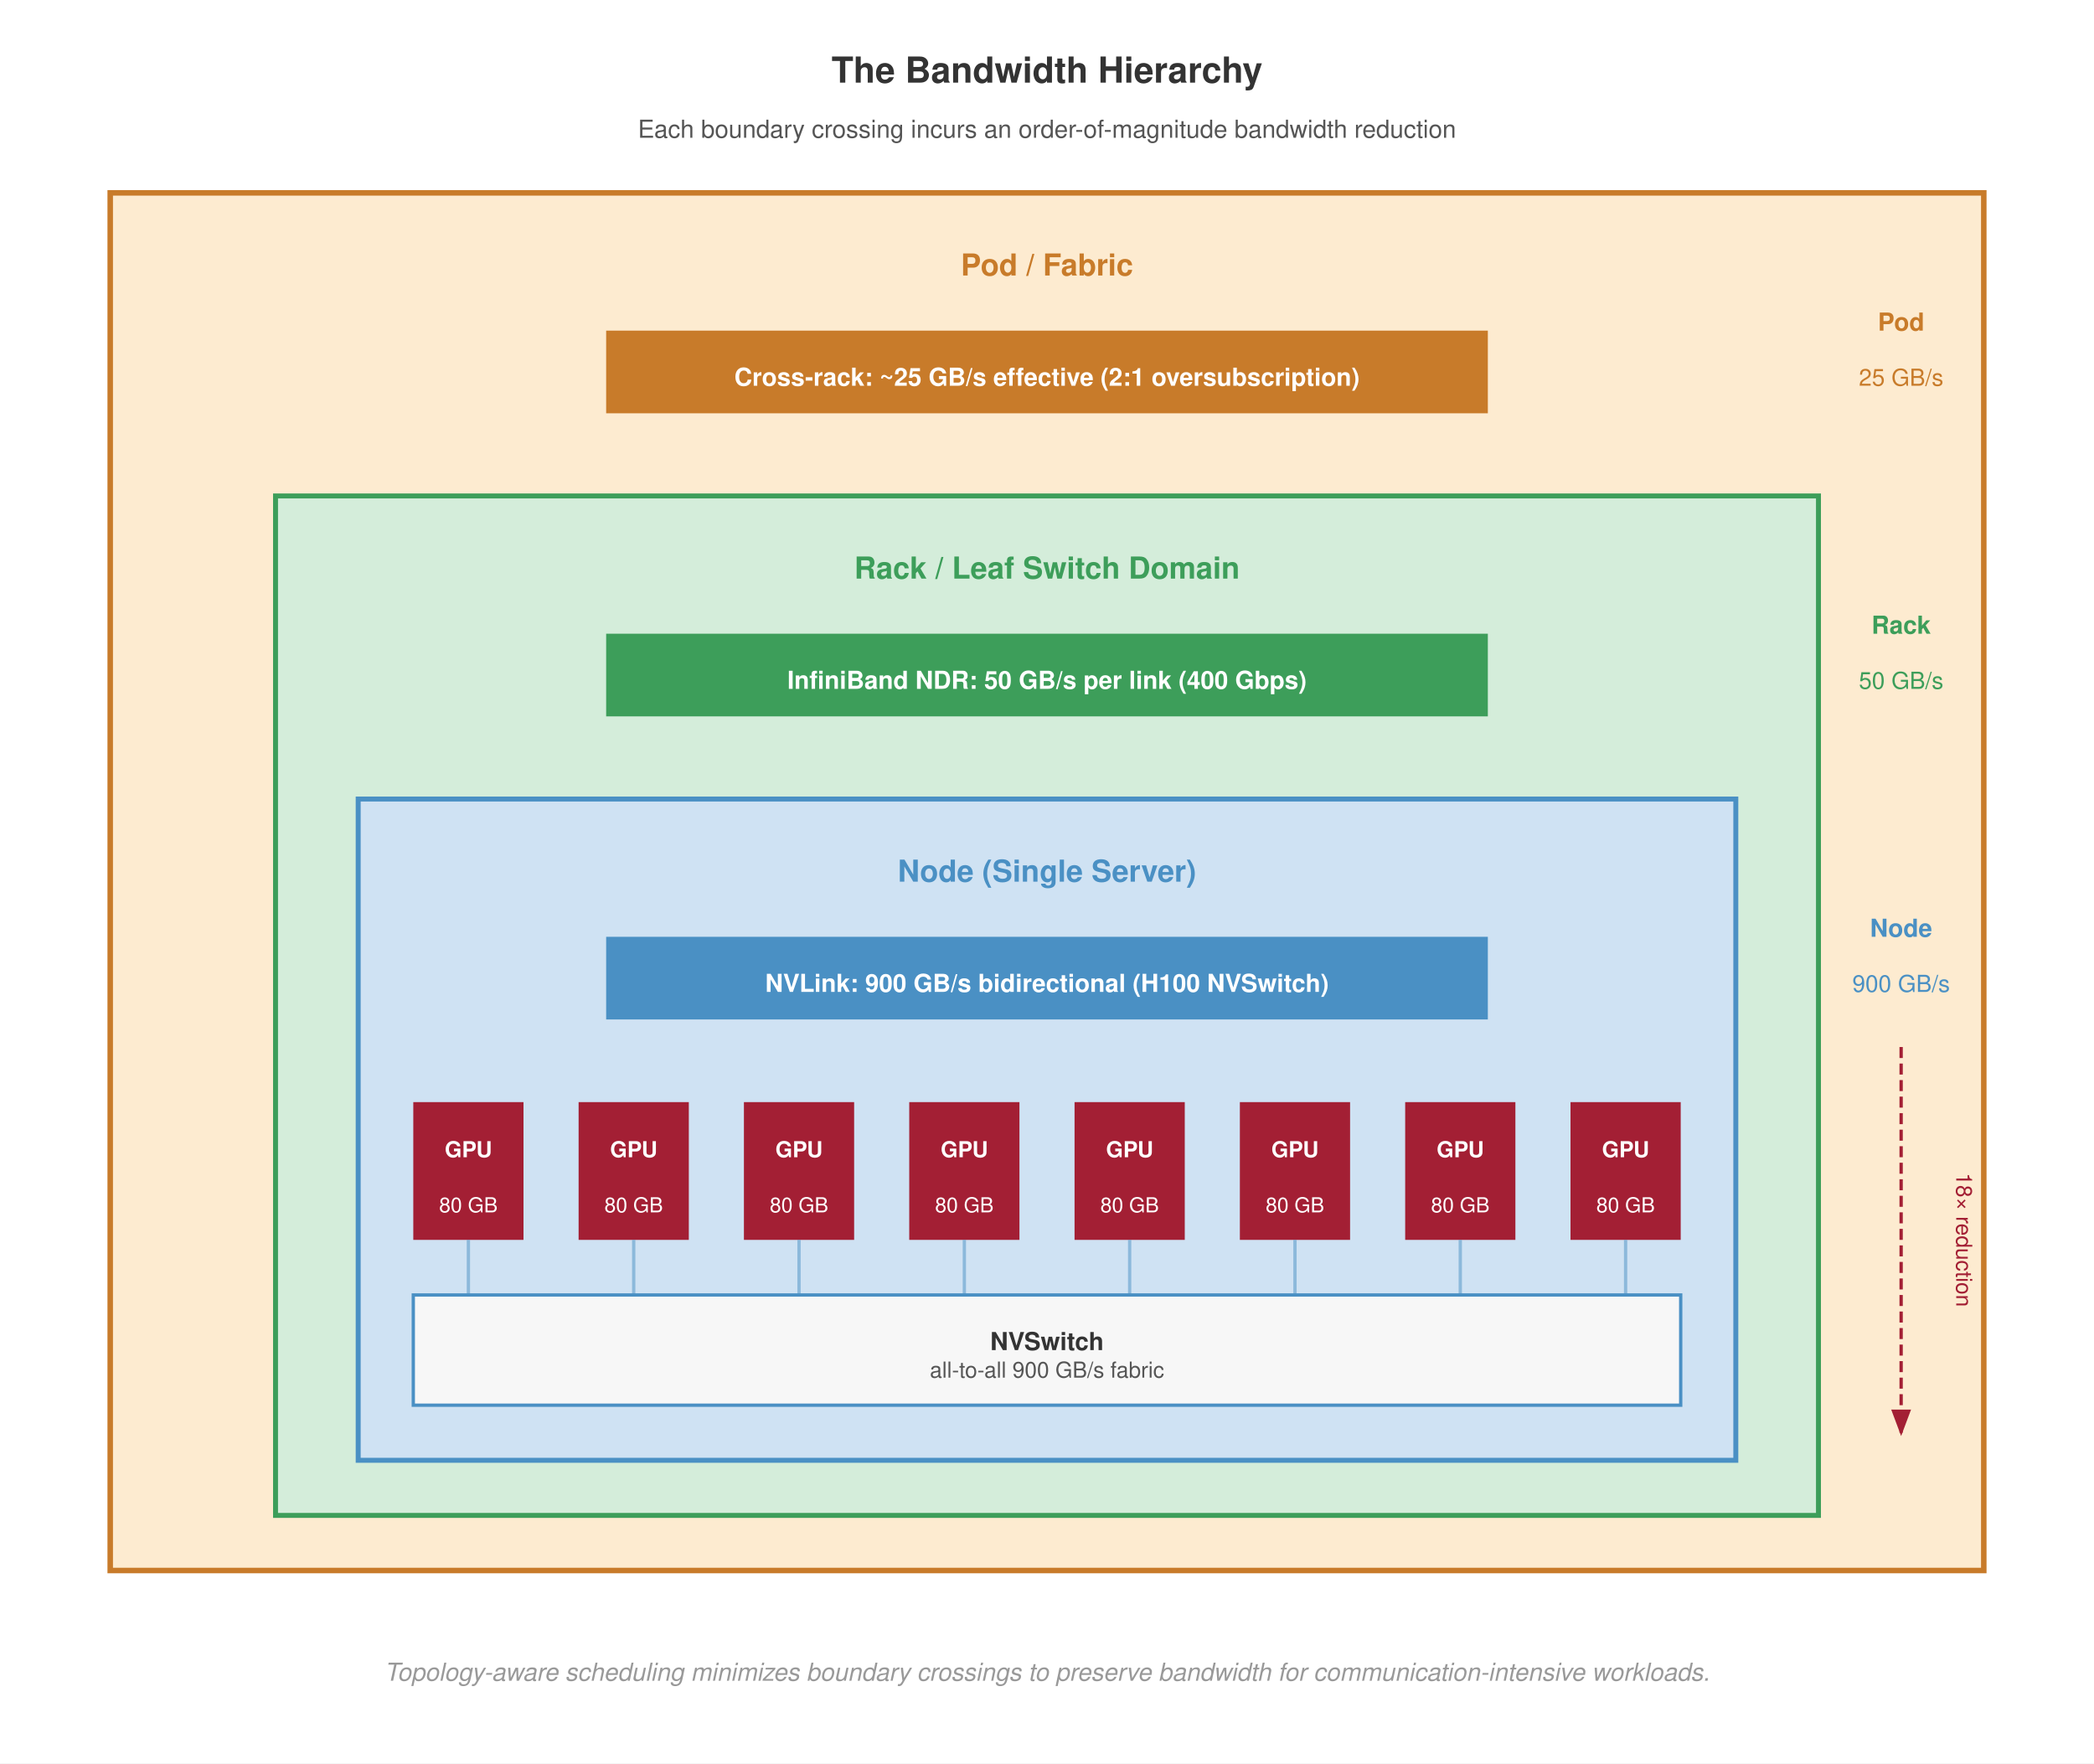
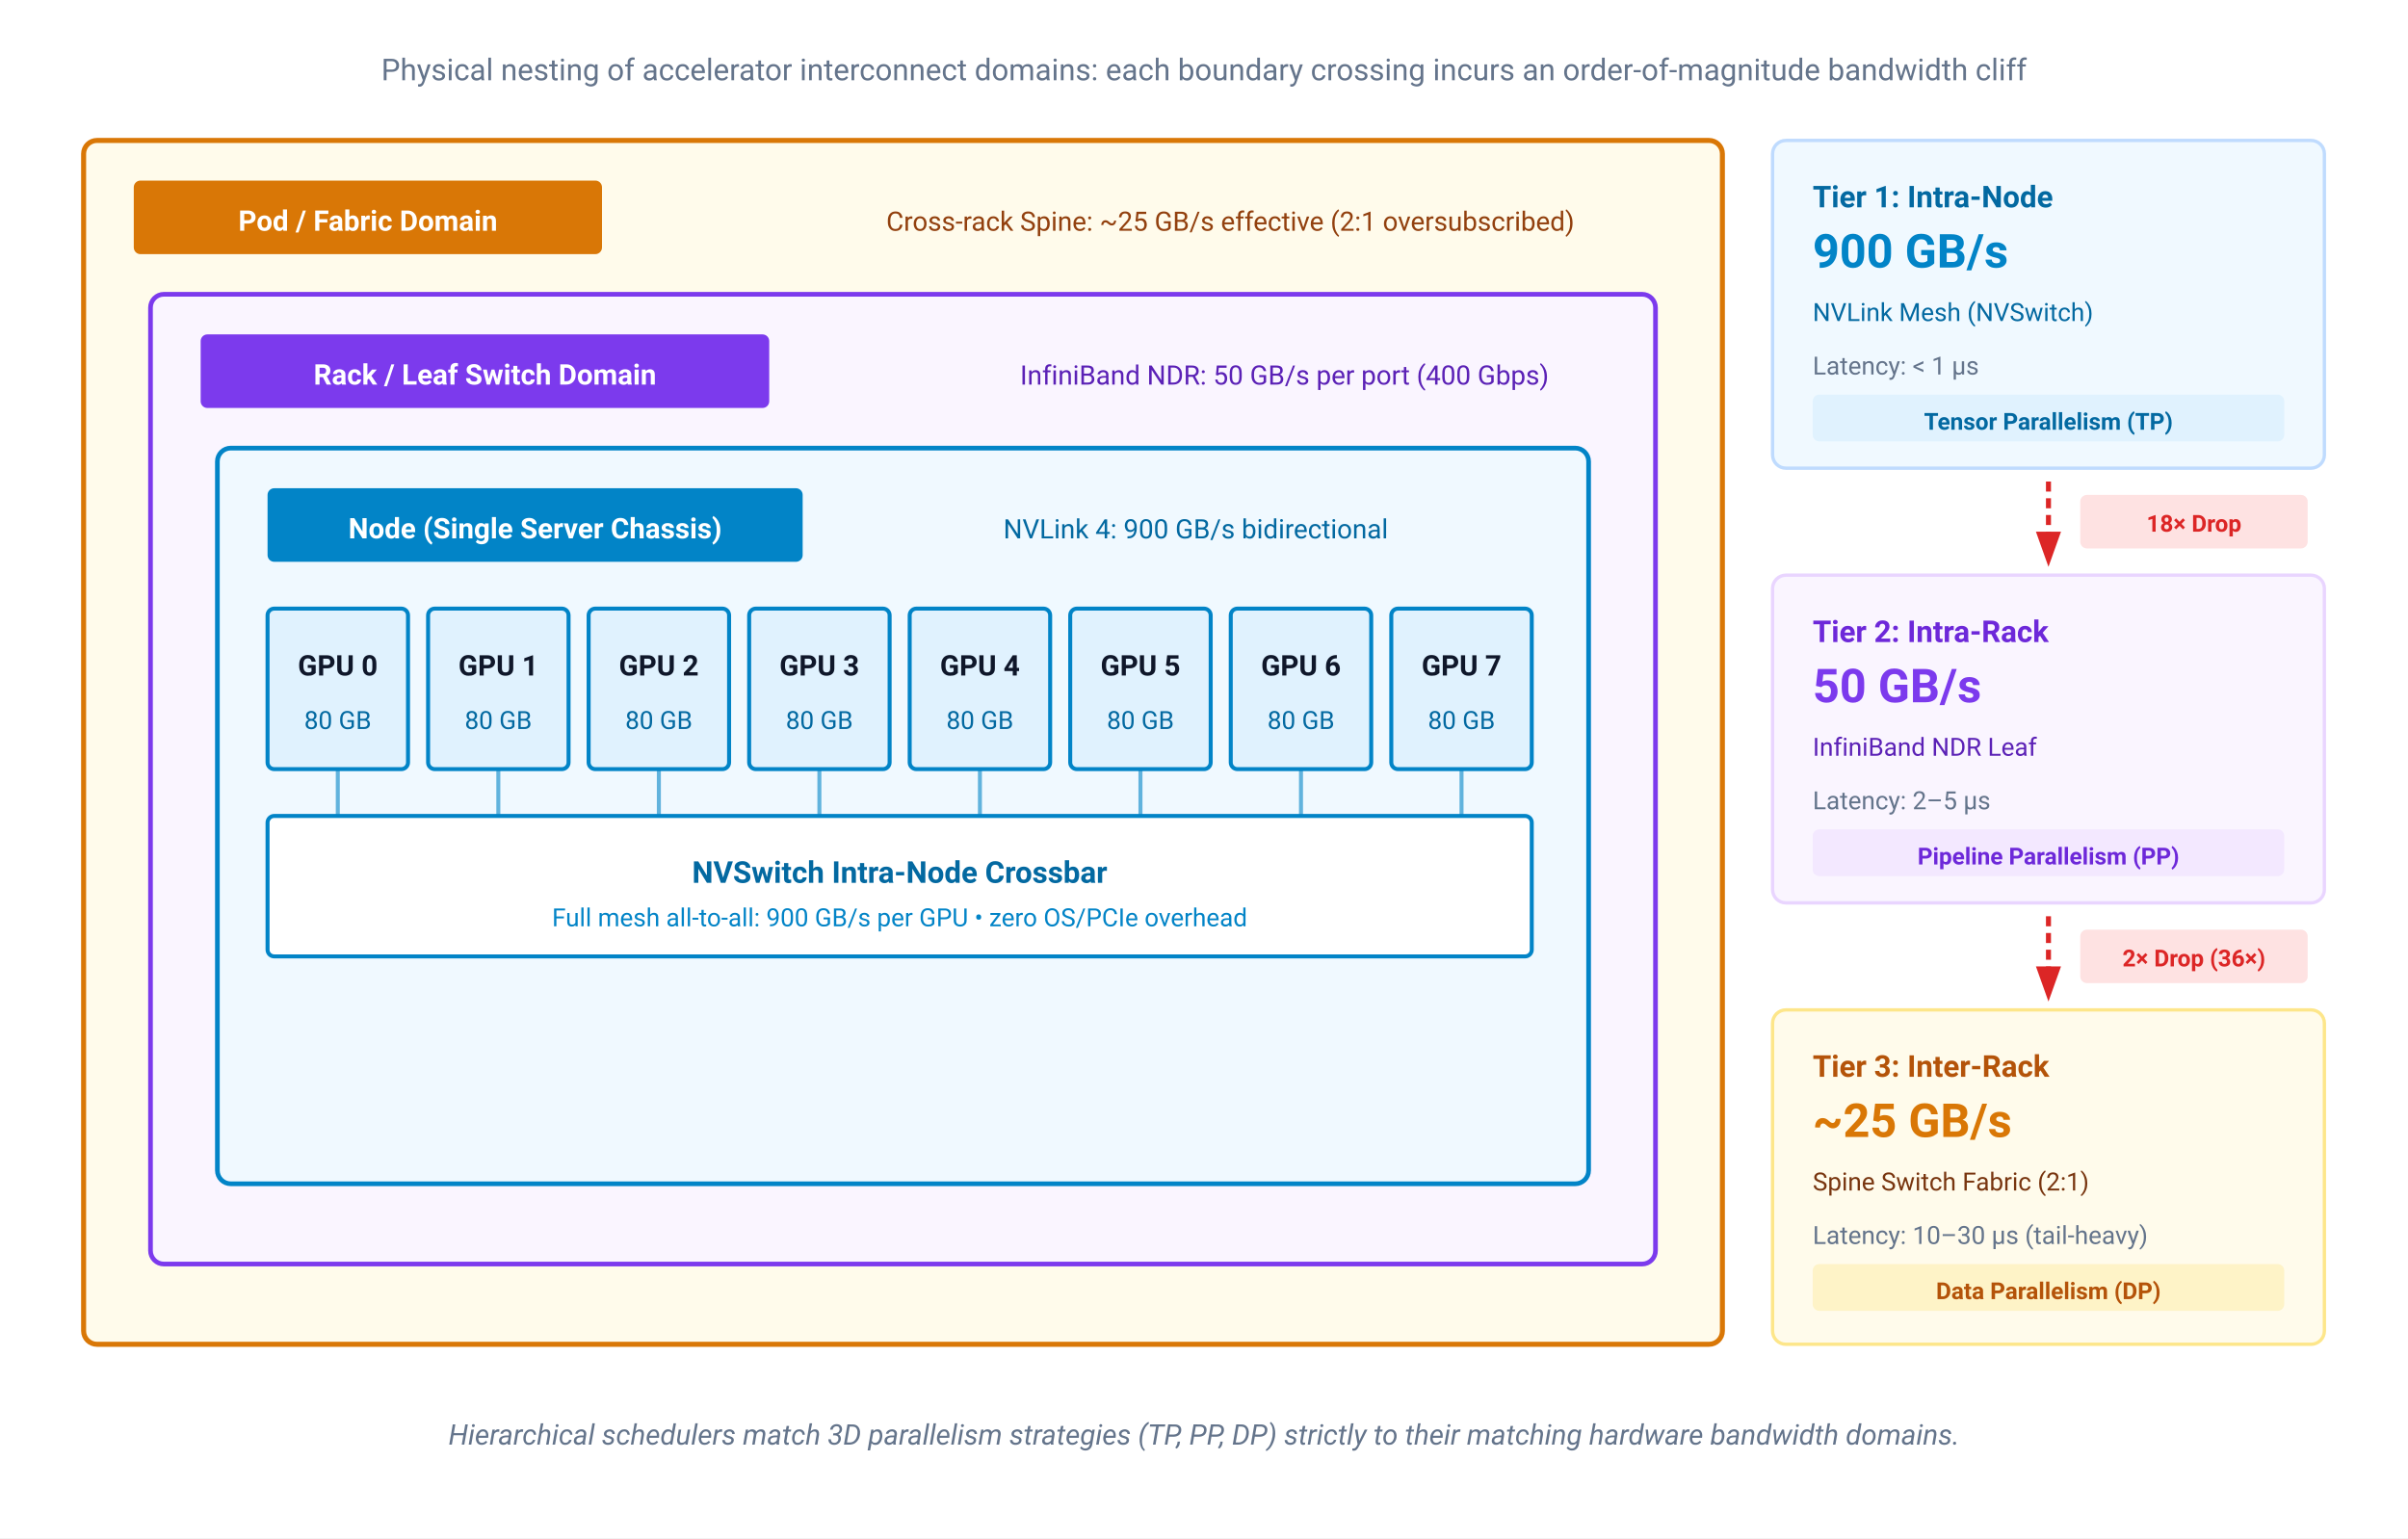
- <svg xmlns="http://www.w3.org/2000/svg" font-family="Helvetica Neue, Helvetica, Arial, sans-serif" viewBox="0 0 760 640">
-   <rect width="760" height="640" fill="#fff" />
+ <svg xmlns="http://www.w3.org/2000/svg" viewBox="0 0 720 460" width="100%" height="100%">
+   <rect width="720" height="460" fill="#ffffff" />
  <defs>
-     <marker id="arrow" markerWidth="8" markerHeight="6" refX="7" refY="3" orient="auto">
-       <path d="M0,0 L8,3 L0,6 Z" fill="#555" />
-     </marker>
-     <marker id="arrow-red" markerWidth="8" markerHeight="6" refX="7" refY="3" orient="auto">
-       <path d="M0,0 L8,3 L0,6 Z" fill="#a31f34" />
+     <marker id="arrow-red" markerWidth="7" markerHeight="5" refX="6" refY="2.5" orient="auto">
+       <path d="M0,0 L7,2.5 L0,5 Z" fill="#dc2626" />
    </marker>
  </defs>
-   <text x="380" y="30" text-anchor="middle" font-size="13" font-weight="700" fill="#333">The Bandwidth Hierarchy</text>
-   <text x="380" y="50" text-anchor="middle" font-size="9" font-weight="400" fill="#555">Each boundary crossing incurs an order-of-magnitude bandwidth reduction</text>
-   <rect x="40" y="70" width="680" height="500" fill="#fdebd0" stroke="#c87b2a" stroke-width="2" />
-   <text x="380" y="100" text-anchor="middle" font-size="11" font-weight="700" fill="#c87b2a">Pod / Fabric</text>
-   <rect x="220" y="120" width="320" height="30" fill="#c87b2a" />
-   <text x="380" y="140" text-anchor="middle" font-size="9" font-weight="700" fill="#fff">Cross-rack: ~25 GB/s effective (2:1 oversubscription)</text>
-   <rect x="100" y="180" width="560" height="370" fill="#d4edda" stroke="#3d9e5a" stroke-width="1.8" />
-   <text x="380" y="210" text-anchor="middle" font-size="11" font-weight="700" fill="#3d9e5a">Rack / Leaf Switch Domain</text>
-   <rect x="220" y="230" width="320" height="30" fill="#3d9e5a" />
-   <text x="380" y="250" text-anchor="middle" font-size="9" font-weight="700" fill="#fff">InfiniBand NDR: 50 GB/s per link (400 Gbps)</text>
-   <rect x="130" y="290" width="500" height="240" fill="#cfe2f3" stroke="#4a90c4" stroke-width="1.8" />
-   <text x="380" y="320" text-anchor="middle" font-size="11" font-weight="700" fill="#4a90c4">Node (Single Server)</text>
-   <rect x="220" y="340" width="320" height="30" fill="#4a90c4" />
-   <text x="380" y="360" text-anchor="middle" font-size="9" font-weight="700" fill="#fff">NVLink: 900 GB/s bidirectional (H100 NVSwitch)</text>
-   <rect x="150" y="400" width="40" height="50" fill="#a31f34" />
-   <text x="170" y="420" text-anchor="middle" font-size="8" font-weight="700" fill="#fff">GPU</text>
-   <text x="170" y="440" text-anchor="middle" font-size="7.5" font-weight="400" fill="#fff">80 GB</text>
-   <rect x="210" y="400" width="40" height="50" fill="#a31f34" />
-   <text x="230" y="420" text-anchor="middle" font-size="8" font-weight="700" fill="#fff">GPU</text>
-   <text x="230" y="440" text-anchor="middle" font-size="7.5" font-weight="400" fill="#fff">80 GB</text>
-   <rect x="270" y="400" width="40" height="50" fill="#a31f34" />
-   <text x="290" y="420" text-anchor="middle" font-size="8" font-weight="700" fill="#fff">GPU</text>
-   <text x="290" y="440" text-anchor="middle" font-size="7.5" font-weight="400" fill="#fff">80 GB</text>
-   <rect x="330" y="400" width="40" height="50" fill="#a31f34" />
-   <text x="350" y="420" text-anchor="middle" font-size="8" font-weight="700" fill="#fff">GPU</text>
-   <text x="350" y="440" text-anchor="middle" font-size="7.5" font-weight="400" fill="#fff">80 GB</text>
-   <rect x="390" y="400" width="40" height="50" fill="#a31f34" />
-   <text x="410" y="420" text-anchor="middle" font-size="8" font-weight="700" fill="#fff">GPU</text>
-   <text x="410" y="440" text-anchor="middle" font-size="7.5" font-weight="400" fill="#fff">80 GB</text>
-   <rect x="450" y="400" width="40" height="50" fill="#a31f34" />
-   <text x="470" y="420" text-anchor="middle" font-size="8" font-weight="700" fill="#fff">GPU</text>
-   <text x="470" y="440" text-anchor="middle" font-size="7.5" font-weight="400" fill="#fff">80 GB</text>
-   <rect x="510" y="400" width="40" height="50" fill="#a31f34" />
-   <text x="530" y="420" text-anchor="middle" font-size="8" font-weight="700" fill="#fff">GPU</text>
-   <text x="530" y="440" text-anchor="middle" font-size="7.5" font-weight="400" fill="#fff">80 GB</text>
-   <rect x="570" y="400" width="40" height="50" fill="#a31f34" />
-   <text x="590" y="420" text-anchor="middle" font-size="8" font-weight="700" fill="#fff">GPU</text>
-   <text x="590" y="440" text-anchor="middle" font-size="7.5" font-weight="400" fill="#fff">80 GB</text>
-   <rect x="150" y="470" width="460" height="40" fill="#f7f7f7" stroke="#4a90c4" stroke-width="1.2" />
-   <text x="380" y="490" text-anchor="middle" font-size="9" font-weight="700" fill="#333">NVSwitch</text>
-   <text x="380" y="500" text-anchor="middle" font-size="8" font-weight="400" fill="#555">all-to-all 900 GB/s fabric</text>
-   <line x1="170" y1="450" x2="170" y2="470" stroke="#4a90c4" stroke-width="1.2" opacity="0.5" />
-   <line x1="230" y1="450" x2="230" y2="470" stroke="#4a90c4" stroke-width="1.2" opacity="0.5" />
-   <line x1="290" y1="450" x2="290" y2="470" stroke="#4a90c4" stroke-width="1.2" opacity="0.5" />
-   <line x1="350" y1="450" x2="350" y2="470" stroke="#4a90c4" stroke-width="1.2" opacity="0.5" />
-   <line x1="410" y1="450" x2="410" y2="470" stroke="#4a90c4" stroke-width="1.2" opacity="0.5" />
-   <line x1="470" y1="450" x2="470" y2="470" stroke="#4a90c4" stroke-width="1.2" opacity="0.5" />
-   <line x1="530" y1="450" x2="530" y2="470" stroke="#4a90c4" stroke-width="1.2" opacity="0.5" />
-   <line x1="590" y1="450" x2="590" y2="470" stroke="#4a90c4" stroke-width="1.2" opacity="0.5" />
-   <text x="690" y="120" text-anchor="middle" font-size="9" font-weight="700" fill="#c87b2a">Pod</text>
-   <text x="690" y="140" text-anchor="middle" font-size="8.5" font-weight="400" fill="#c87b2a">25 GB/s</text>
-   <text x="690" y="230" text-anchor="middle" font-size="9" font-weight="700" fill="#3d9e5a">Rack</text>
-   <text x="690" y="250" text-anchor="middle" font-size="8.5" font-weight="400" fill="#3d9e5a">50 GB/s</text>
-   <text x="690" y="340" text-anchor="middle" font-size="9" font-weight="700" fill="#4a90c4">Node</text>
-   <text x="690" y="360" text-anchor="middle" font-size="8.5" font-weight="400" fill="#4a90c4">900 GB/s</text>
-   <line x1="690" y1="380" x2="690" y2="520" stroke="#a31f34" stroke-width="1.2" stroke-dasharray="4,2" marker-end="url(#arrow-red)" />
-   <text x="710" y="450" text-anchor="middle" font-size="8" font-weight="400" fill="#a31f34" transform="rotate(90,710,450)">18× reduction</text>
-   <text x="380" y="610" text-anchor="middle" font-size="9" font-weight="400" fill="#999" font-style="italic">Topology-aware scheduling minimizes boundary crossings to preserve bandwidth for communication-intensive workloads.</text>
+   <text x="360" y="24" text-anchor="middle" font-family="-apple-system, BlinkMacSystemFont, 'Segoe UI', Roboto, sans-serif" font-size="9" fill="#64748b">Physical nesting of accelerator interconnect domains: each boundary crossing incurs an order-of-magnitude bandwidth cliff</text>
+   <g transform="translate(25, 42)" font-family="-apple-system, BlinkMacSystemFont, 'Segoe UI', Roboto, sans-serif">
+     <rect x="0" y="0" width="490" height="360" rx="4" fill="#fffbeb" stroke="#d97706" stroke-width="1.5" />
+     <rect x="15" y="12" width="140" height="22" rx="2" fill="#d97706" />
+     <text x="85" y="27" text-anchor="middle" font-size="8.5" font-weight="700" fill="#ffffff">Pod / Fabric Domain</text>
+     <text x="240" y="27" font-size="8" fill="#92400e">Cross-rack Spine: ~25 GB/s effective (2:1 oversubscribed)</text>
+     <g transform="translate(20, 46)">
+       <rect x="0" y="0" width="450" height="290" rx="4" fill="#faf5ff" stroke="#7c3aed" stroke-width="1.4" />
+       <rect x="15" y="12" width="170" height="22" rx="2" fill="#7c3aed" />
+       <text x="100" y="27" text-anchor="middle" font-size="8.5" font-weight="700" fill="#ffffff">Rack / Leaf Switch Domain</text>
+       <text x="260" y="27" font-size="8" fill="#5b21b6">InfiniBand NDR: 50 GB/s per port (400 Gbps)</text>
+       <g transform="translate(20, 46)">
+         <rect x="0" y="0" width="410" height="220" rx="4" fill="#f0f9ff" stroke="#0284c7" stroke-width="1.4" />
+         <rect x="15" y="12" width="160" height="22" rx="2" fill="#0284c7" />
+         <text x="95" y="27" text-anchor="middle" font-size="8.5" font-weight="700" fill="#ffffff">Node (Single Server Chassis)</text>
+         <text x="235" y="27" font-size="8" fill="#0369a1">NVLink 4: 900 GB/s bidirectional</text>
+         <g transform="translate(15, 48)">
+           <g transform="translate(0, 0)">
+             <rect width="42" height="48" rx="2" fill="#e0f2fe" stroke="#0284c7" stroke-width="1.2" />
+             <text x="21" y="20" text-anchor="middle" font-size="8.5" font-weight="700" fill="#0f172a">GPU 0</text>
+             <text x="21" y="36" text-anchor="middle" font-size="7.5" fill="#0369a1">80 GB</text>
+           </g>
+           <g transform="translate(48, 0)">
+             <rect width="42" height="48" rx="2" fill="#e0f2fe" stroke="#0284c7" stroke-width="1.2" />
+             <text x="21" y="20" text-anchor="middle" font-size="8.5" font-weight="700" fill="#0f172a">GPU 1</text>
+             <text x="21" y="36" text-anchor="middle" font-size="7.5" fill="#0369a1">80 GB</text>
+           </g>
+           <g transform="translate(96, 0)">
+             <rect width="42" height="48" rx="2" fill="#e0f2fe" stroke="#0284c7" stroke-width="1.2" />
+             <text x="21" y="20" text-anchor="middle" font-size="8.5" font-weight="700" fill="#0f172a">GPU 2</text>
+             <text x="21" y="36" text-anchor="middle" font-size="7.5" fill="#0369a1">80 GB</text>
+           </g>
+           <g transform="translate(144, 0)">
+             <rect width="42" height="48" rx="2" fill="#e0f2fe" stroke="#0284c7" stroke-width="1.2" />
+             <text x="21" y="20" text-anchor="middle" font-size="8.5" font-weight="700" fill="#0f172a">GPU 3</text>
+             <text x="21" y="36" text-anchor="middle" font-size="7.5" fill="#0369a1">80 GB</text>
+           </g>
+           <g transform="translate(192, 0)">
+             <rect width="42" height="48" rx="2" fill="#e0f2fe" stroke="#0284c7" stroke-width="1.2" />
+             <text x="21" y="20" text-anchor="middle" font-size="8.5" font-weight="700" fill="#0f172a">GPU 4</text>
+             <text x="21" y="36" text-anchor="middle" font-size="7.5" fill="#0369a1">80 GB</text>
+           </g>
+           <g transform="translate(240, 0)">
+             <rect width="42" height="48" rx="2" fill="#e0f2fe" stroke="#0284c7" stroke-width="1.2" />
+             <text x="21" y="20" text-anchor="middle" font-size="8.5" font-weight="700" fill="#0f172a">GPU 5</text>
+             <text x="21" y="36" text-anchor="middle" font-size="7.5" fill="#0369a1">80 GB</text>
+           </g>
+           <g transform="translate(288, 0)">
+             <rect width="42" height="48" rx="2" fill="#e0f2fe" stroke="#0284c7" stroke-width="1.2" />
+             <text x="21" y="20" text-anchor="middle" font-size="8.5" font-weight="700" fill="#0f172a">GPU 6</text>
+             <text x="21" y="36" text-anchor="middle" font-size="7.5" fill="#0369a1">80 GB</text>
+           </g>
+           <g transform="translate(336, 0)">
+             <rect width="42" height="48" rx="2" fill="#e0f2fe" stroke="#0284c7" stroke-width="1.2" />
+             <text x="21" y="20" text-anchor="middle" font-size="8.5" font-weight="700" fill="#0f172a">GPU 7</text>
+             <text x="21" y="36" text-anchor="middle" font-size="7.5" fill="#0369a1">80 GB</text>
+           </g>
+         </g>
+         <g transform="translate(15, 110)">
+           <rect width="378" height="42" rx="2" fill="#ffffff" stroke="#0284c7" stroke-width="1.2" />
+           <text x="189" y="20" text-anchor="middle" font-size="9" font-weight="700" fill="#0369a1">NVSwitch Intra-Node Crossbar</text>
+           <text x="189" y="33" text-anchor="middle" font-size="7.5" fill="#0284c7">Full mesh all-to-all: 900 GB/s per GPU • zero OS/PCIe overhead</text>
+           <line x1="21" y1="0" x2="21" y2="-14" stroke="#0284c7" stroke-width="1.2" opacity="0.6" />
+           <line x1="69" y1="0" x2="69" y2="-14" stroke="#0284c7" stroke-width="1.2" opacity="0.6" />
+           <line x1="117" y1="0" x2="117" y2="-14" stroke="#0284c7" stroke-width="1.2" opacity="0.6" />
+           <line x1="165" y1="0" x2="165" y2="-14" stroke="#0284c7" stroke-width="1.2" opacity="0.6" />
+           <line x1="213" y1="0" x2="213" y2="-14" stroke="#0284c7" stroke-width="1.2" opacity="0.6" />
+           <line x1="261" y1="0" x2="261" y2="-14" stroke="#0284c7" stroke-width="1.2" opacity="0.6" />
+           <line x1="309" y1="0" x2="309" y2="-14" stroke="#0284c7" stroke-width="1.2" opacity="0.6" />
+           <line x1="357" y1="0" x2="357" y2="-14" stroke="#0284c7" stroke-width="1.2" opacity="0.6" />
+         </g>
+       </g>
+     </g>
+   </g>
+   <g transform="translate(530, 42)" font-family="-apple-system, BlinkMacSystemFont, 'Segoe UI', Roboto, sans-serif">
+     <rect x="0" y="0" width="165" height="98" rx="4" fill="#f0f9ff" stroke="#bfdbfe" stroke-width="1" />
+     <text x="12" y="20" font-size="9" font-weight="700" fill="#0369a1">Tier 1: Intra-Node</text>
+     <text x="12" y="38" font-size="14" font-weight="700" fill="#0284c7">900 GB/s</text>
+     <text x="12" y="54" font-size="7.5" fill="#0369a1">NVLink Mesh (NVSwitch)</text>
+     <text x="12" y="70" font-size="7.5" fill="#64748b">Latency: &lt; 1 µs</text>
+     <rect x="12" y="76" width="141" height="14" rx="2" fill="#e0f2fe" />
+     <text x="82.5" y="86.5" text-anchor="middle" font-size="7" font-weight="600" fill="#0369a1">Tensor Parallelism (TP)</text>
+     <line x1="82.5" y1="102" x2="82.5" y2="126" stroke="#dc2626" stroke-width="1.5" stroke-dasharray="3 2" marker-end="url(#arrow-red)" />
+     <rect x="92" y="106" width="68" height="16" rx="2" fill="#fee2e2" />
+     <text x="126" y="117" text-anchor="middle" font-size="7" font-weight="700" fill="#dc2626">18× Drop</text>
+     <rect x="0" y="130" width="165" height="98" rx="4" fill="#faf5ff" stroke="#e9d5ff" stroke-width="1" />
+     <text x="12" y="150" font-size="9" font-weight="700" fill="#6d28d9">Tier 2: Intra-Rack</text>
+     <text x="12" y="168" font-size="14" font-weight="700" fill="#7c3aed">50 GB/s</text>
+     <text x="12" y="184" font-size="7.5" fill="#5b21b6">InfiniBand NDR Leaf</text>
+     <text x="12" y="200" font-size="7.5" fill="#64748b">Latency: 2–5 µs</text>
+     <rect x="12" y="206" width="141" height="14" rx="2" fill="#f3e8ff" />
+     <text x="82.5" y="216.5" text-anchor="middle" font-size="7" font-weight="600" fill="#6d28d9">Pipeline Parallelism (PP)</text>
+     <line x1="82.5" y1="232" x2="82.5" y2="256" stroke="#dc2626" stroke-width="1.5" stroke-dasharray="3 2" marker-end="url(#arrow-red)" />
+     <rect x="92" y="236" width="68" height="16" rx="2" fill="#fee2e2" />
+     <text x="126" y="247" text-anchor="middle" font-size="7" font-weight="700" fill="#dc2626">2× Drop (36×)</text>
+     <rect x="0" y="260" width="165" height="100" rx="4" fill="#fffbeb" stroke="#fde68a" stroke-width="1" />
+     <text x="12" y="280" font-size="9" font-weight="700" fill="#b45309">Tier 3: Inter-Rack</text>
+     <text x="12" y="298" font-size="14" font-weight="700" fill="#d97706">~25 GB/s</text>
+     <text x="12" y="314" font-size="7.5" fill="#78350f">Spine Switch Fabric (2:1)</text>
+     <text x="12" y="330" font-size="7.5" fill="#64748b">Latency: 10–30 µs (tail-heavy)</text>
+     <rect x="12" y="336" width="141" height="14" rx="2" fill="#fef3c7" />
+     <text x="82.5" y="346.5" text-anchor="middle" font-size="7" font-weight="600" fill="#b45309">Data Parallelism (DP)</text>
+   </g>
+   <text x="360" y="432" text-anchor="middle" font-family="-apple-system, BlinkMacSystemFont, 'Segoe UI', Roboto, sans-serif" font-size="8.5" font-style="italic" fill="#64748b">Hierarchical schedulers match 3D parallelism strategies (TP, PP, DP) strictly to their matching hardware bandwidth domains.</text>
</svg>
